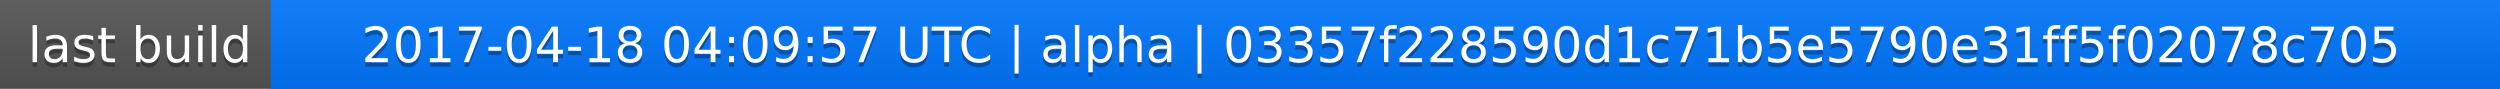
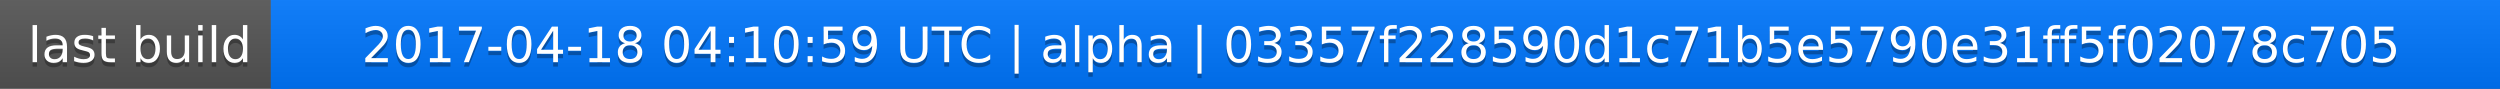
<svg xmlns="http://www.w3.org/2000/svg" width="563" height="20">
  <linearGradient id="a" x2="0" y2="100%">
    <stop offset="0" stop-color="#bbb" stop-opacity=".1" />
    <stop offset="1" stop-opacity=".1" />
  </linearGradient>
  <rect rx="0" width="563" height="20" fill="#555" />
  <rect rx="0" x="61" width="502" height="20" fill="#07f" />
  <path fill="#07f" d="M61 0h4v20h-4z" />
  <rect rx="0" width="563" height="20" fill="url(#a)" />
  <g fill="#fff" text-anchor="middle" font-family="DejaVu Sans,Verdana,Geneva,sans-serif" font-size="11">
    <text x="31.5" y="15" fill="#010101" fill-opacity=".3">last build</text>
    <text x="31.5" y="14">last build</text>
-     <text x="311" y="15" fill="#010101" fill-opacity=".3">2017-04-18 04:09:57 UTC | alpha | 03357f228590d1c71b5e5790e31ff5f02078c705</text>
-     <text x="311" y="14">2017-04-18 04:09:57 UTC | alpha | 03357f228590d1c71b5e5790e31ff5f02078c705</text>
+     <text x="311" y="15" fill="#010101" fill-opacity=".3">2017-04-18 04:10:59 UTC | alpha | 03357f228590d1c71b5e5790e31ff5f02078c705</text>
+     <text x="311" y="14">2017-04-18 04:10:59 UTC | alpha | 03357f228590d1c71b5e5790e31ff5f02078c705</text>
  </g>
</svg>
